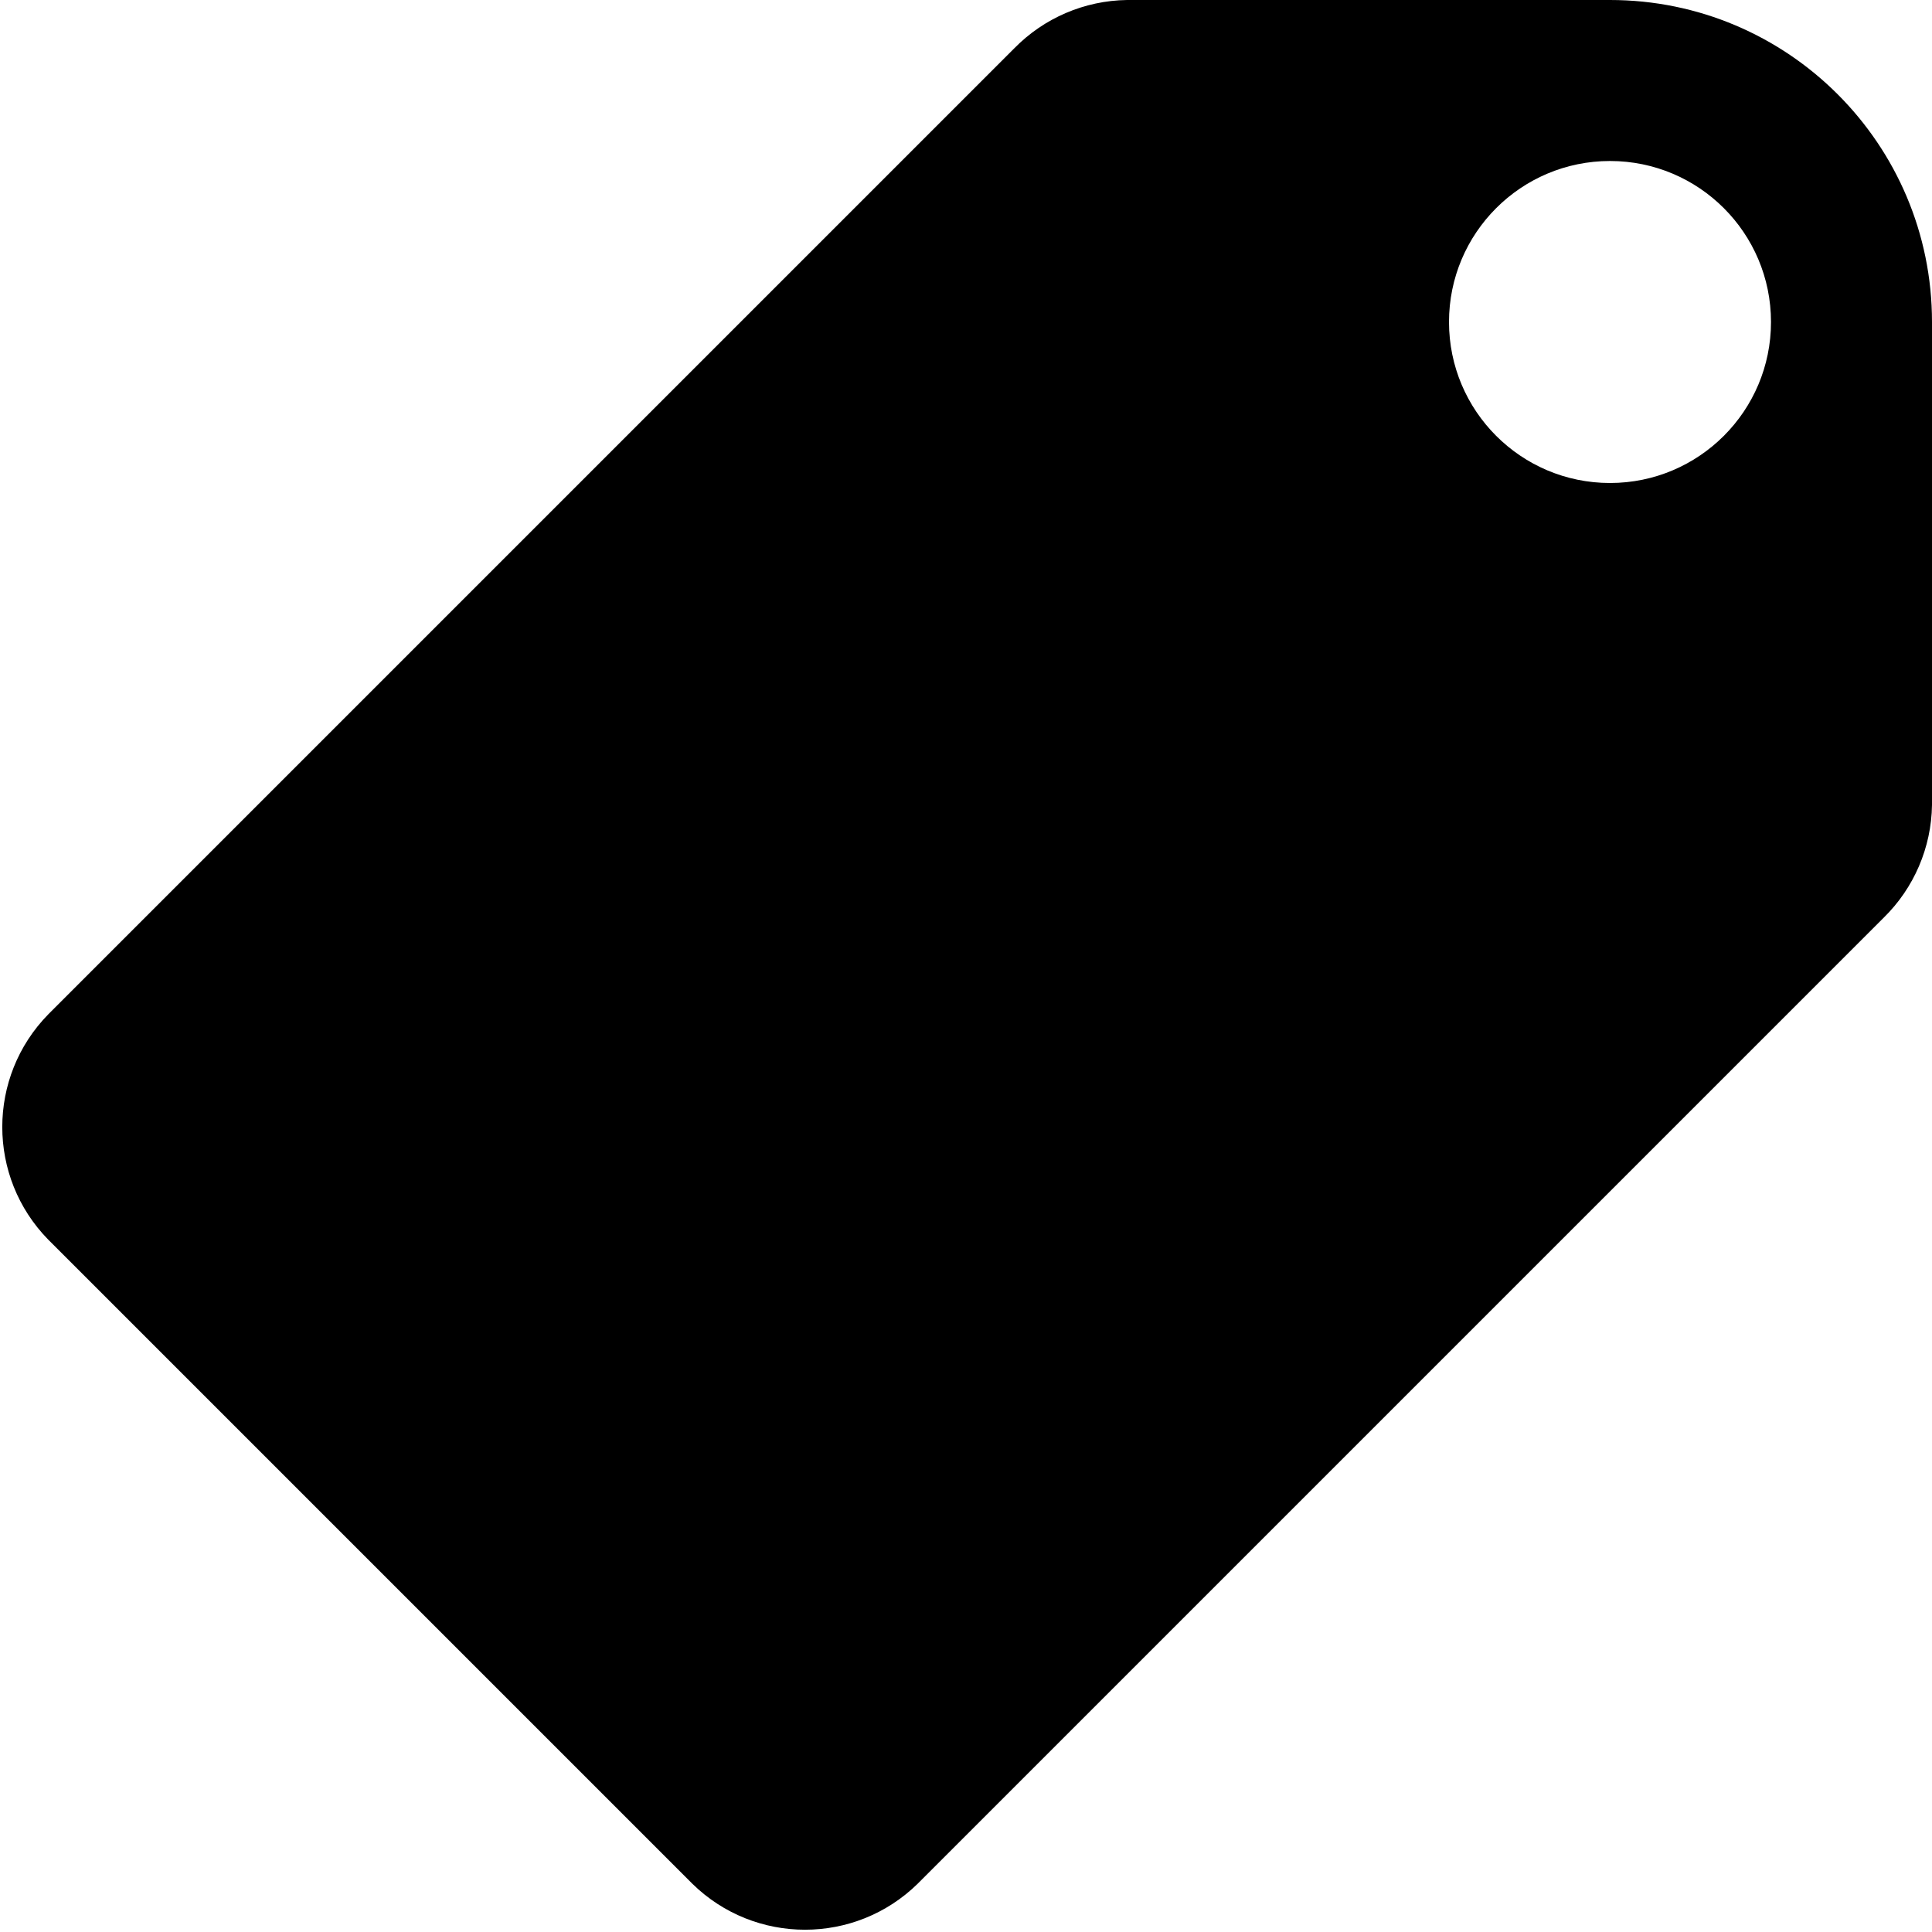
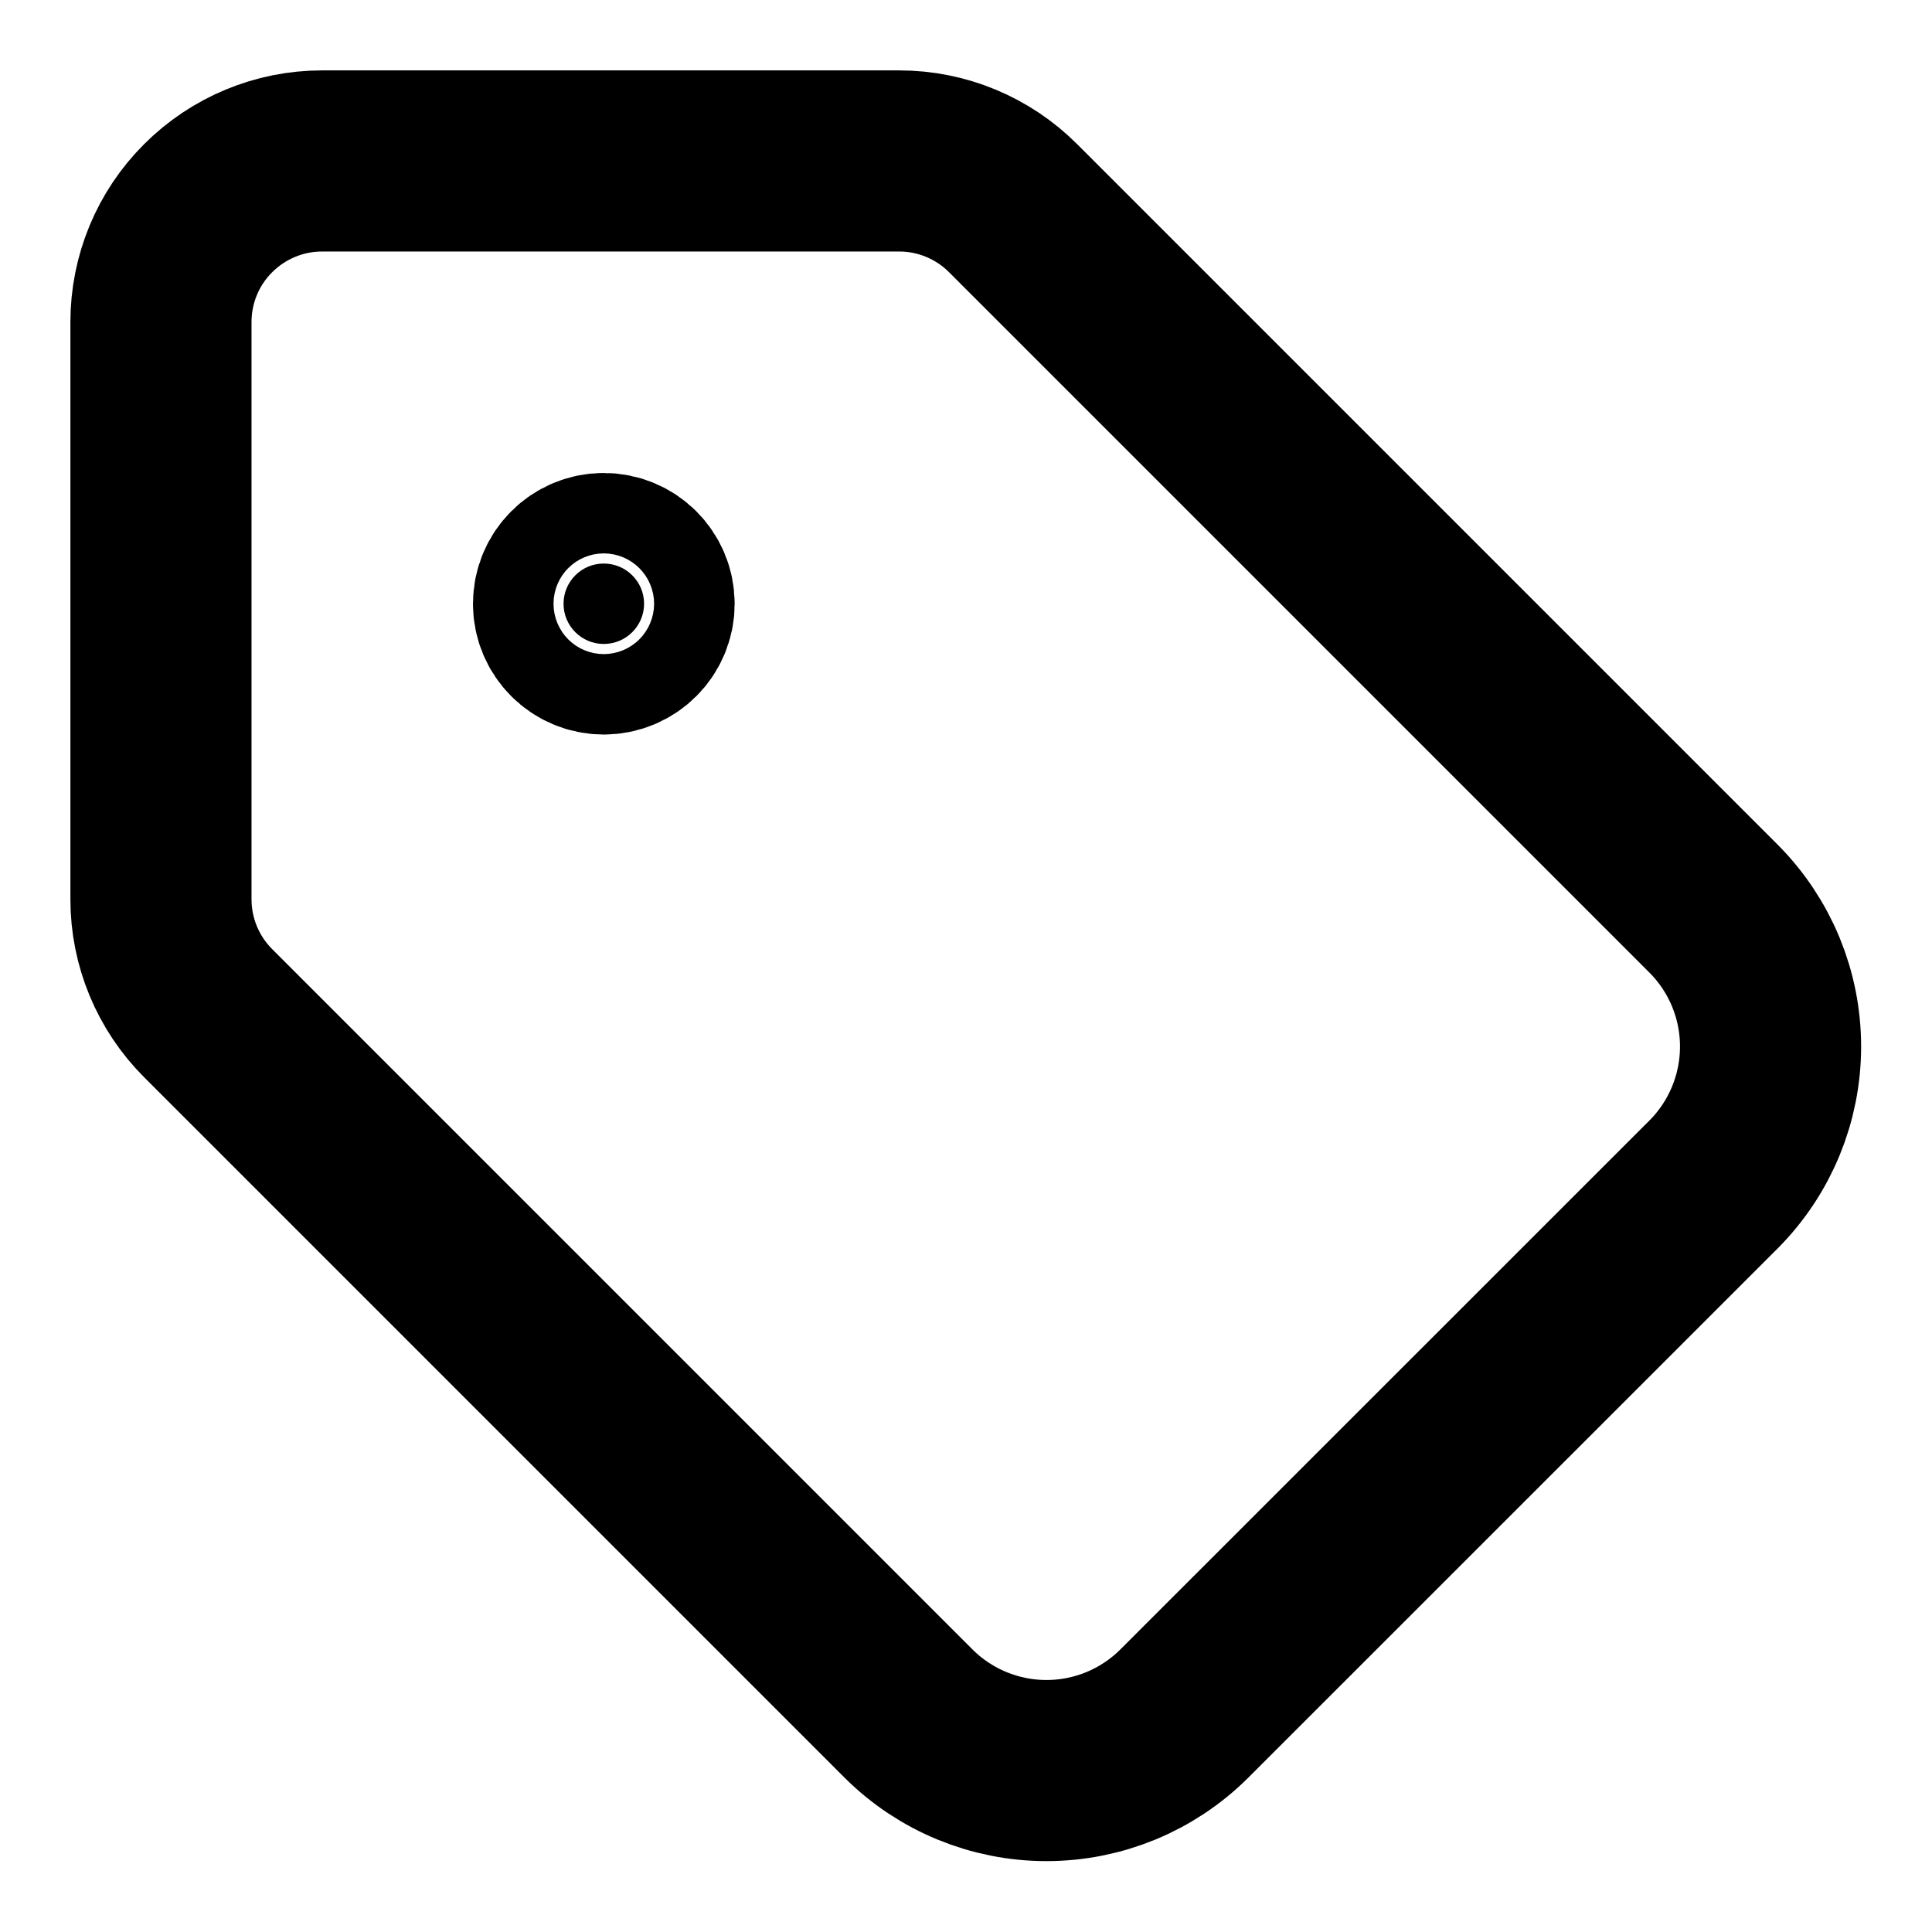
- <svg class="icon icon-discount" viewBox="0 0 12 12">
-   <path fill="currentColor" fill-rule="evenodd" d="M7 0h3a2 2 0 0 1 2 2v3a1 1 0 0 1-.3.7l-6 6a1 1 0 0 1-1.4 0l-4-4a1 1 0 0 1 0-1.4l6-6A1 1 0 0 1 7 0m2 2a1 1 0 1 0 2 0 1 1 0 0 0-2 0" clip-rule="evenodd" />
+ <svg xmlns="http://www.w3.org/2000/svg" class="icon icon-discount" width="16" height="16" viewBox="0 0 16 16" fill="none" aria-hidden="true">
+   <path d="M8.39 1.724C8.14 1.474 7.801 1.333 7.448 1.333H2.666C2.313 1.333 1.974 1.474 1.724 1.724C1.473 1.974 1.333 2.313 1.333 2.667V7.448C1.333 7.802 1.474 8.141 1.724 8.391L7.526 14.193C7.829 14.494 8.239 14.663 8.666 14.663C9.094 14.663 9.503 14.494 9.806 14.193L14.193 9.807C14.494 9.504 14.663 9.094 14.663 8.667C14.663 8.239 14.494 7.83 14.193 7.527L8.39 1.724Z" stroke="currentColor" stroke-width="1.5" stroke-linecap="round" stroke-linejoin="round" />
+   <path d="M5 5.333C5.184 5.333 5.334 5.184 5.334 5C5.334 4.816 5.184 4.667 5 4.667C4.816 4.667 4.667 4.816 4.667 5C4.667 5.184 4.816 5.333 5 5.333Z" fill="currentColor" stroke="currentColor" stroke-width="1.5" stroke-linecap="round" stroke-linejoin="round" />
</svg>
